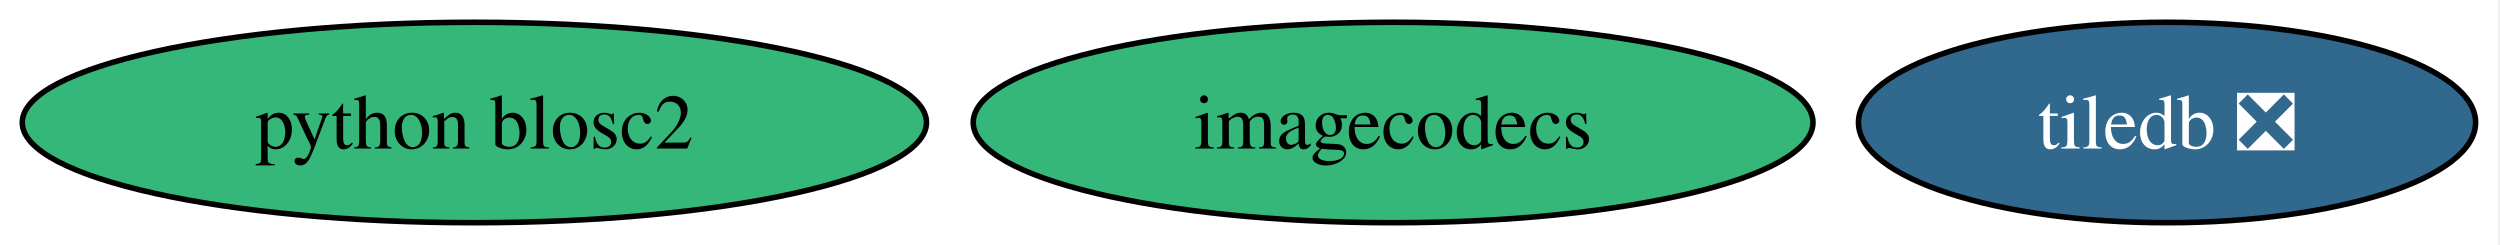
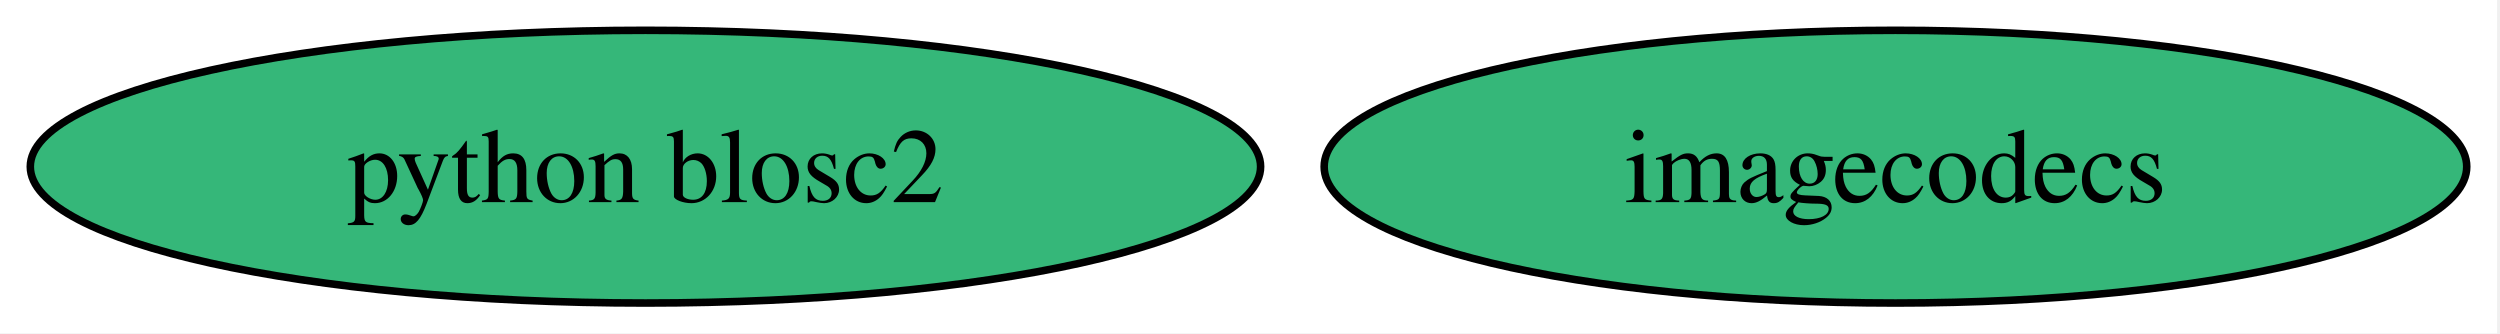
- <svg xmlns="http://www.w3.org/2000/svg" xmlns:xlink="http://www.w3.org/1999/xlink" width="449pt" height="44pt" viewBox="0.00 0.00 449.00 44.00">
+ <svg xmlns="http://www.w3.org/2000/svg" xmlns:xlink="http://www.w3.org/1999/xlink" width="330pt" height="44pt" viewBox="0.00 0.00 330.00 44.00">
  <g id="graph0" class="graph" transform="scale(1 1) rotate(0) translate(4 40)">
-     <polygon fill="white" stroke="none" points="-4,4 -4,-40 444.61,-40 444.61,4 -4,4" />
+     <polygon fill="white" stroke="none" points="-4,4 -4,-40 325.61,-40 325.61,4 -4,4" />
    <g id="node1" class="node">
      <g id="a_node1">
        <a xlink:href="https://github.com/conda-forge/imagecodecs-feedstock" xlink:title="imagecodecs">
          <ellipse fill="#35b779" stroke="black" cx="246.2" cy="-18" rx="75.41" ry="18" />
          <text xml:space="preserve" text-anchor="middle" x="246.2" y="-13.32" font-family="Times,serif" font-size="14.00">imagecodecs</text>
        </a>
      </g>
    </g>
    <g id="node2" class="node">
      <g id="a_node2">
        <a xlink:href="https://github.com/conda-forge/python-blosc2-feedstock" xlink:title="python blosc2">
          <ellipse fill="#35b779" stroke="black" cx="81.2" cy="-18" rx="81.2" ry="18" />
          <text xml:space="preserve" text-anchor="middle" x="81.2" y="-13.32" font-family="Times,serif" font-size="14.00">python blosc2</text>
        </a>
      </g>
    </g>
-     <g id="node3" class="node">
-       <g id="a_node3">
-         <a xlink:href="https://github.com/conda-forge/tiledb-feedstock/pull/515" xlink:title="tiledb ❎">
-           <ellipse fill="#31688e" stroke="black" cx="385.2" cy="-18" rx="55.42" ry="18" />
-           <text xml:space="preserve" text-anchor="middle" x="385.2" y="-13.32" font-family="Times,serif" font-size="14.00" fill="white">tiledb ❎</text>
-         </a>
-       </g>
-     </g>
  </g>
</svg>
